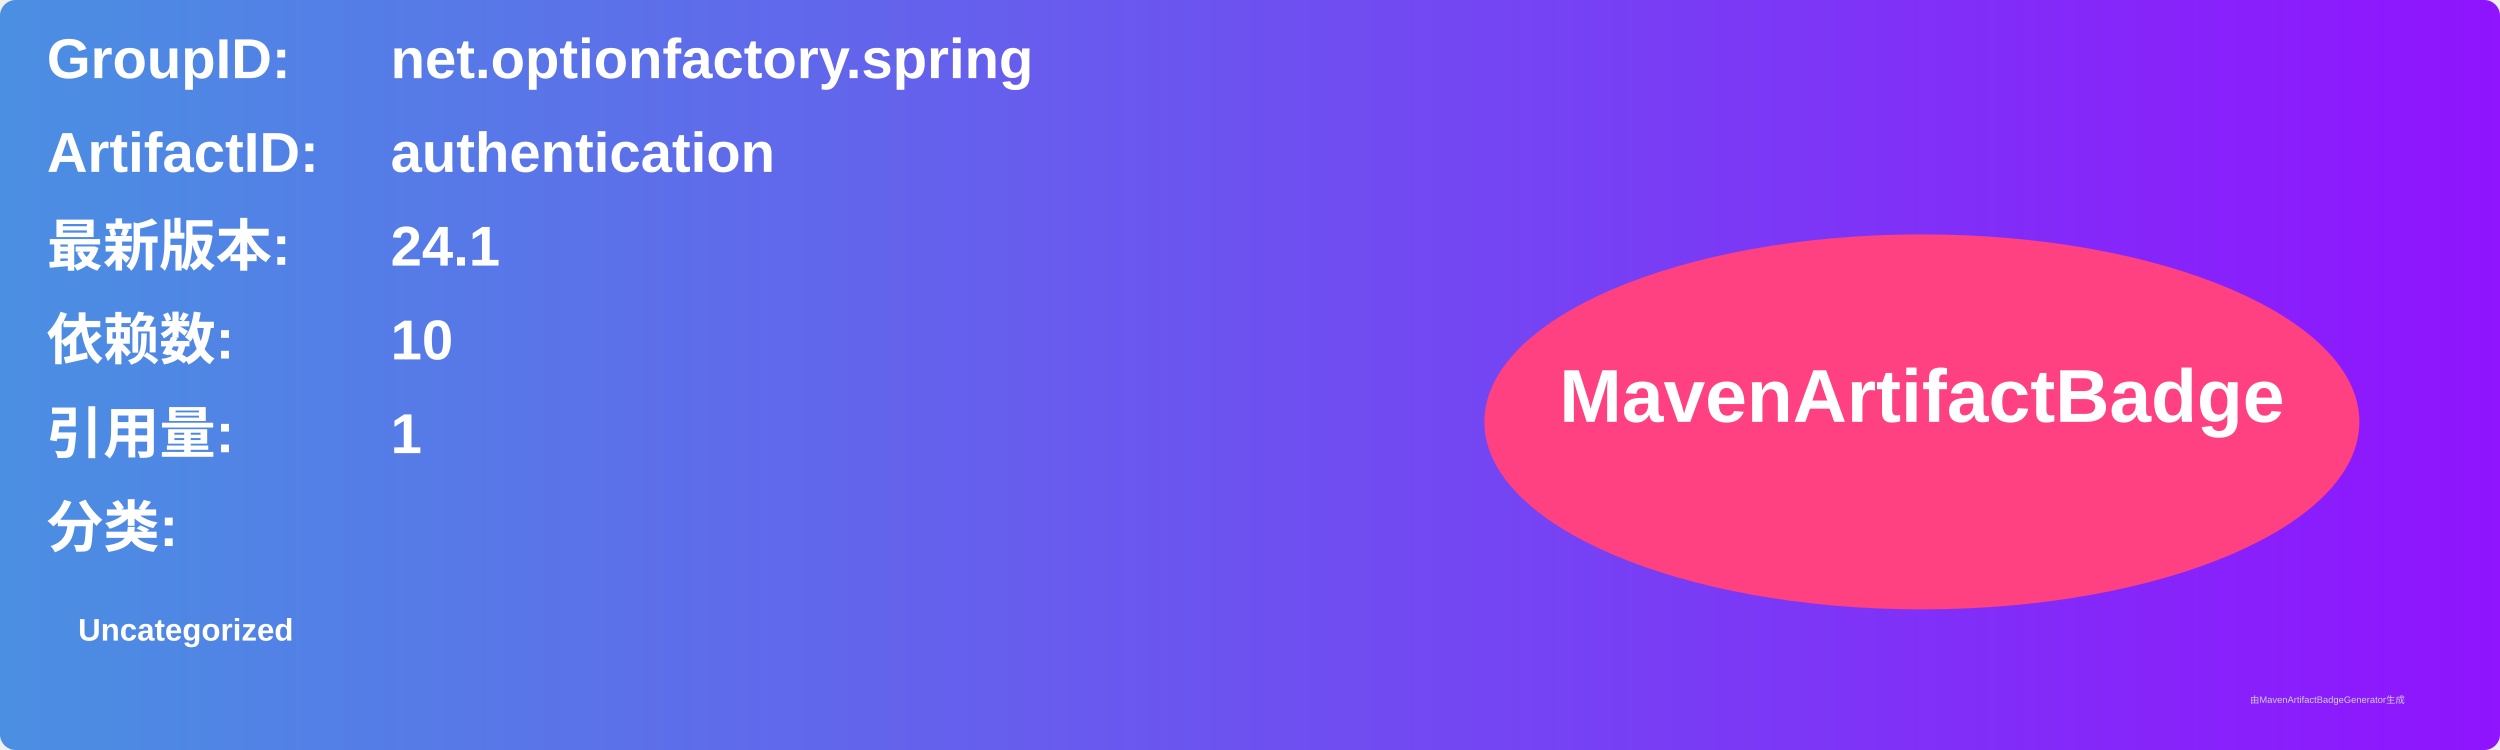
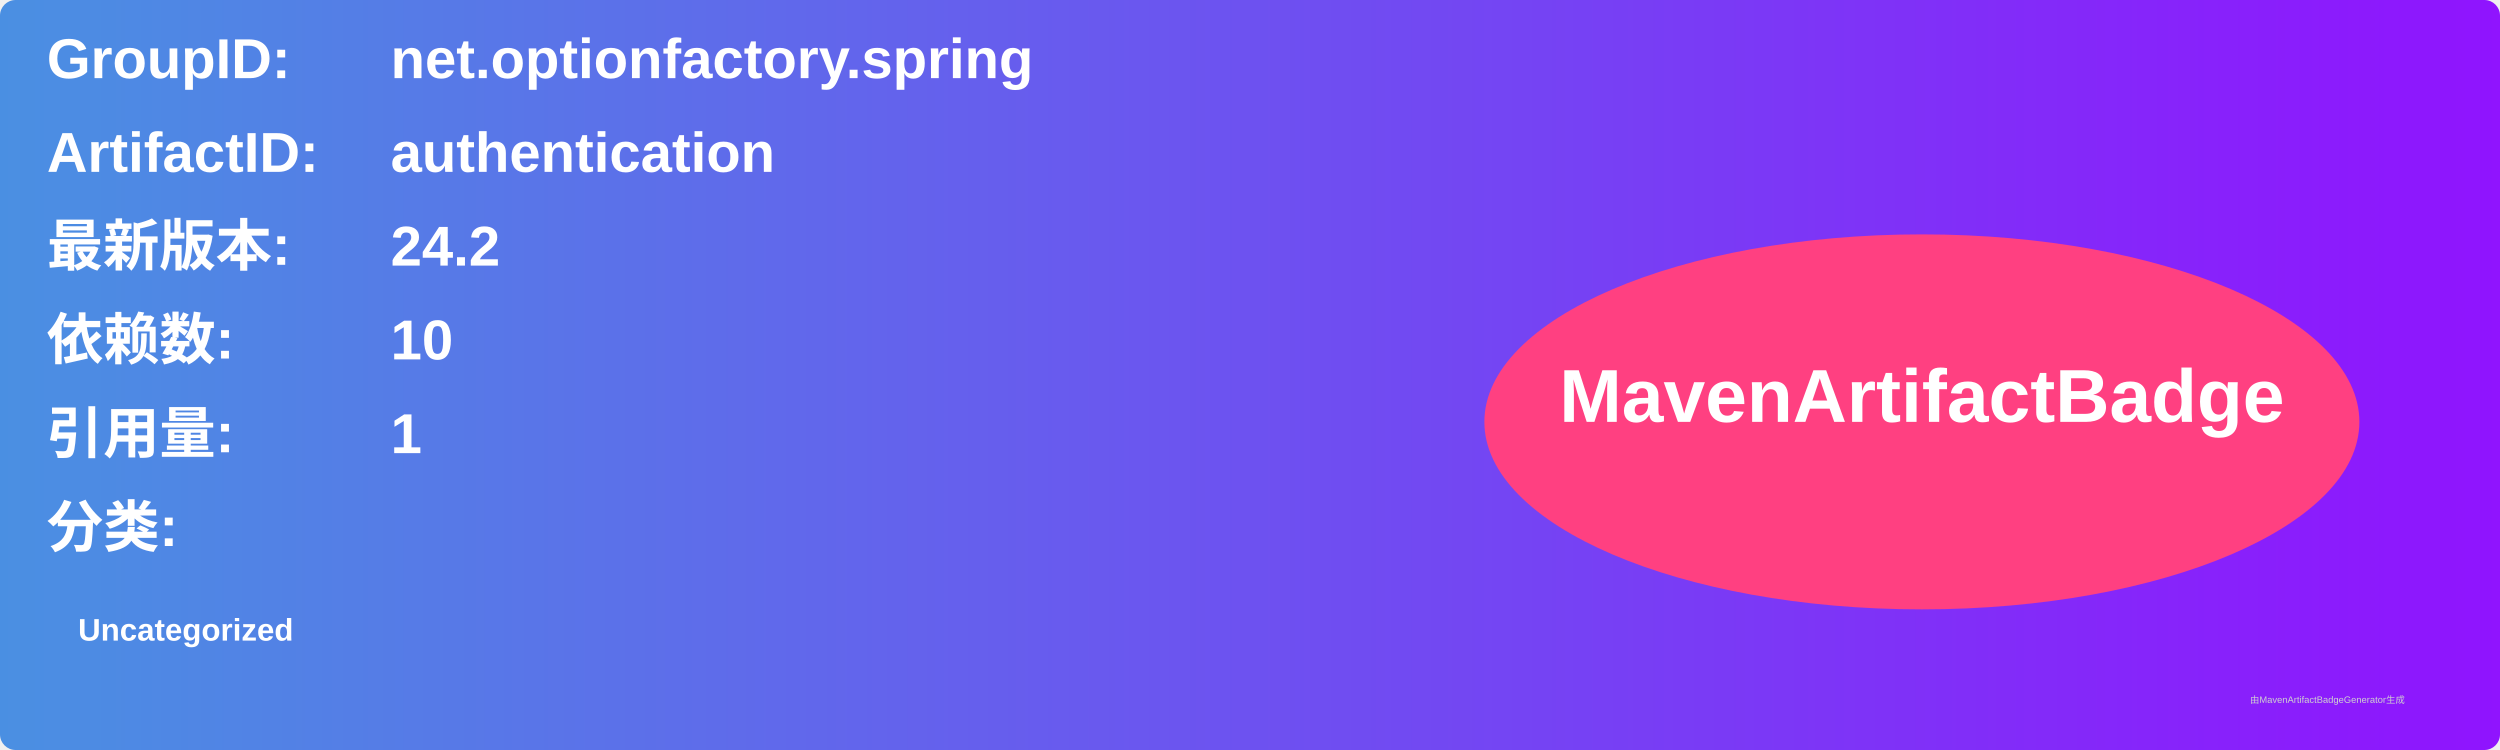
<svg xmlns="http://www.w3.org/2000/svg" width="800" height="240" viewBox="0 0 800 240">
  <linearGradient id="grad" x1="0%" y1="0%" x2="100%" y2="0%">
    <stop offset="0%" stop-color="#4a90e2" />
    <stop offset="100%" stop-color="#9013fe" />
  </linearGradient>
  <rect width="100%" height="100%" rx="5" ry="5" fill="url(#grad)" />
  <g transform="translate(15, 15)">
    <text x="0" y="10" font-family="Arial" font-size="18" fill="white" font-weight="bold" width="260">GroupID:</text>
    <text x="110" y="10" font-family="Arial" font-size="18" fill="white" font-weight="bold" width="460">net.optionfactory.spring</text>
    <text x="0" y="40" font-family="Arial" font-size="18" fill="white" font-weight="bold" width="260">ArtifactID:</text>
    <text x="110" y="40" font-family="Arial" font-size="18" fill="white" font-weight="bold" width="460">authentication</text>
    <text x="0" y="70" font-family="Arial" font-size="18" fill="white" font-weight="bold">最新版本:</text>
    <text x="110" y="70" font-family="Arial" font-size="18" fill="white" font-weight="bold">
-       <tspan font-weight="bold">24.1</tspan>
+       <tspan font-weight="bold">24.2</tspan>
    </text>
    <text x="0" y="100" font-family="Arial" font-size="18" fill="white" font-weight="bold">依赖数: </text>
    <text x="110" y="100" font-family="Arial" font-size="18" fill="white">
      <tspan font-weight="bold">10</tspan>
    </text>
    <text x="0" y="130" font-family="Arial" font-size="18" fill="white" font-weight="bold">引用量: </text>
    <text x="110" y="130" font-family="Arial" font-size="18" fill="white">
      <tspan font-weight="bold">1</tspan>
    </text>
    <text x="0" y="160" font-family="Arial" font-size="18" fill="white" font-weight="bold">分类:</text>
    <text x="10" y="190" font-family="Arial" font-size="10" fill="white">
      <tspan font-weight="bold">Uncategorized</tspan>
    </text>
    <ellipse cx="600" cy="120" rx="140" ry="60" fill="#ff4081" />
    <text x="600" y="120" text-anchor="middle" font-family="Arial" font-size="24" fill="white" font-weight="bold">MavenArtifactBadge</text>
  </g>
  <text x="720" y="225" font-family="Arial" font-size="3" fill="#d0d0d0">由MavenArtifactBadgeGenerator生成</text>
</svg>
